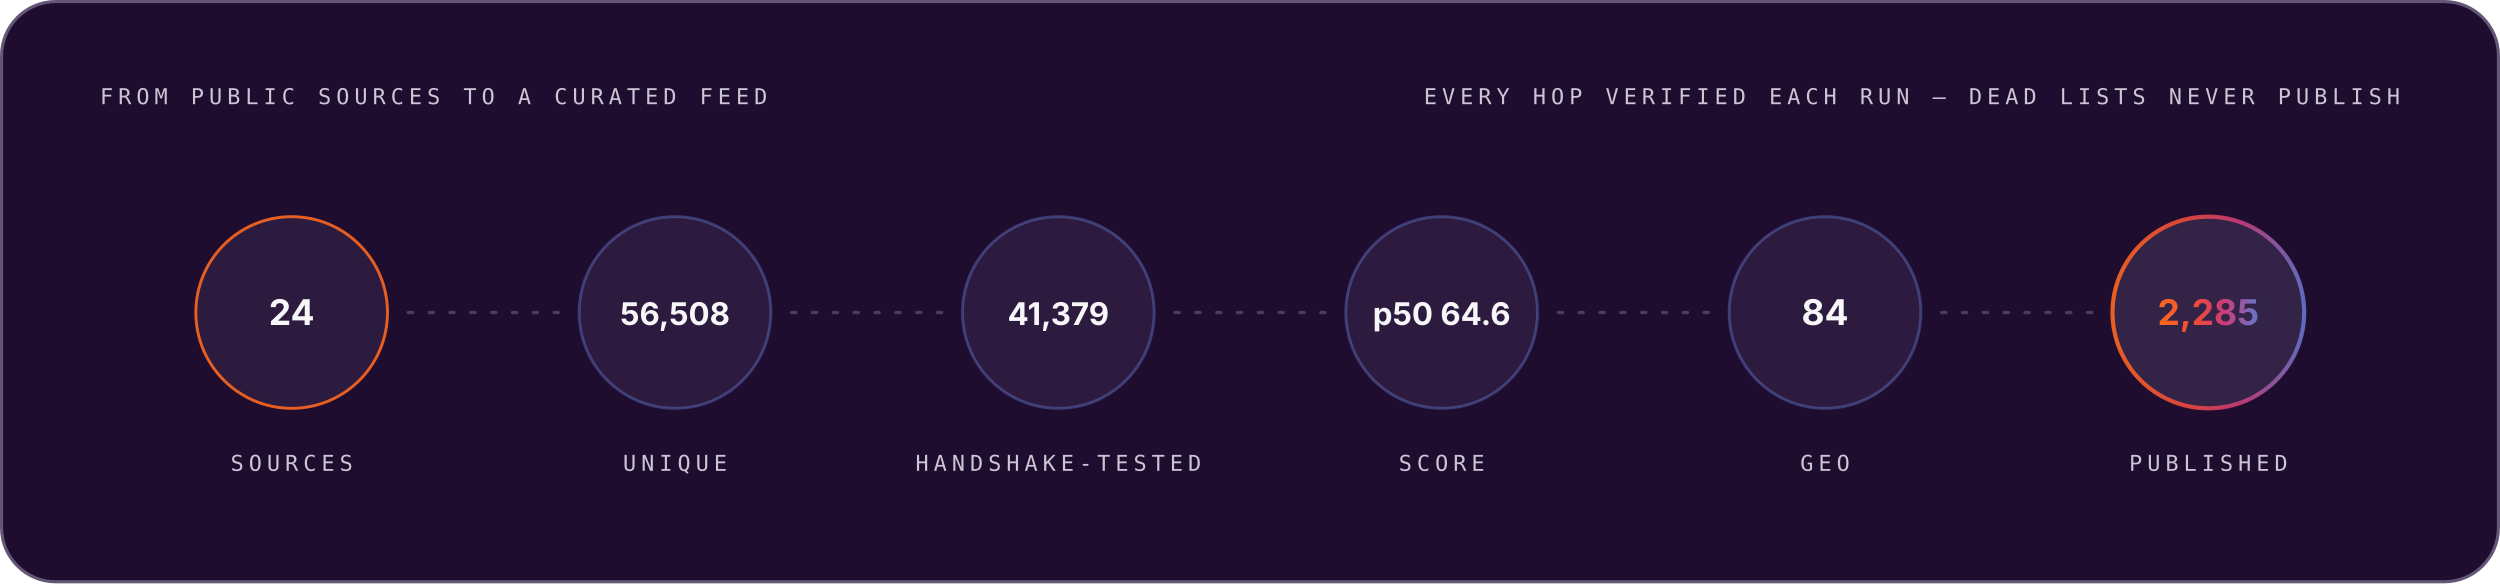
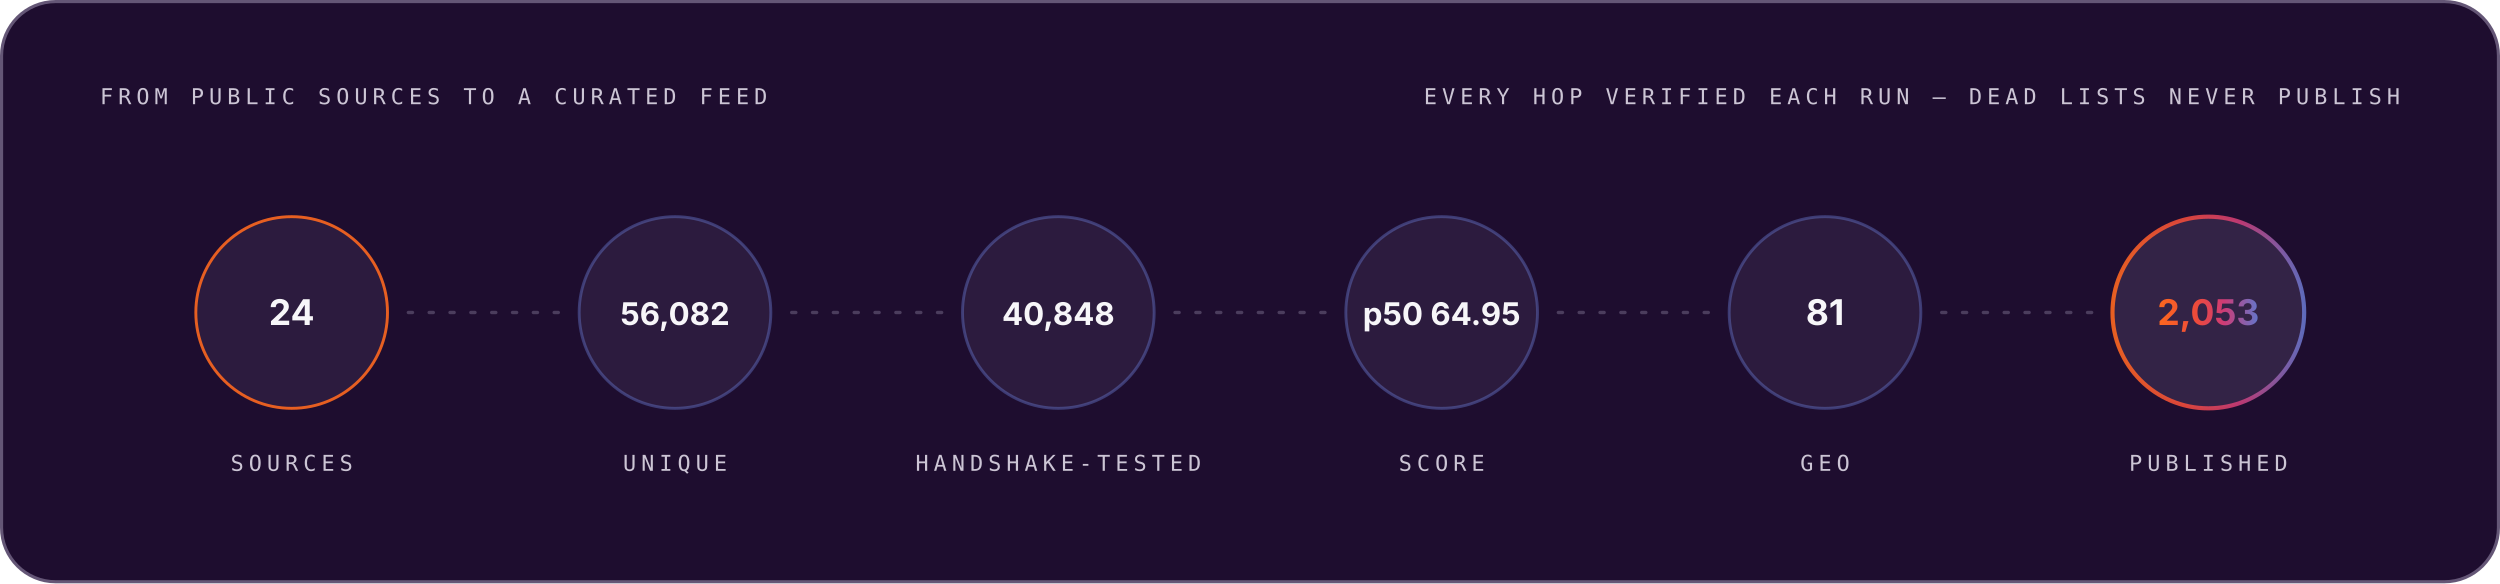
<svg xmlns="http://www.w3.org/2000/svg" width="1200" height="280" viewBox="0 0 1200 280" role="img" font-family="Space Grotesk, Inter, system-ui, -apple-system, Segoe UI, sans-serif">
  <style>.m-fade{animation:vf .7s ease-out both}.m-grow{transform-box:fill-box;transform-origin:left center;animation:vg .9s cubic-bezier(.2,.7,.2,1) both}.m-dash{animation:vm 26s linear infinite}.m-beat{animation:vb 2.6s ease-in-out infinite;transform-box:fill-box;transform-origin:center}@keyframes vf{from{opacity:0}to{opacity:1}}@keyframes vg{from{transform:scaleX(0)}to{transform:scaleX(1)}}@keyframes vm{to{stroke-dashoffset:-320}}@keyframes vb{0%,86%,100%{transform:scale(1)}90%{transform:scale(1.05)}95%{transform:scale(1.01)}}@media (prefers-reduced-motion:reduce){.m-fade,.m-grow,.m-dash,.m-beat{animation:none}}</style>
  <linearGradient id="brand-dark" x1="0" y1="0" x2="1" y2="0">
    <stop offset="0" stop-color="#FC671F" />
    <stop offset="0.38" stop-color="#ED4A3B" />
    <stop offset="0.66" stop-color="#CC3C77" />
    <stop offset="1" stop-color="#6574C9" />
  </linearGradient>
  <rect x="0.75" y="0.75" width="1198.5" height="278.5" rx="26" fill="#1E0D2F" stroke="#645676" stroke-width="1.5" />
  <g class="m-fade" style="animation-delay:0.00s">
    <text x="48" y="50" font-size="10.5" font-weight="500" font-family="IBM Plex Mono, ui-monospace, SFMono-Regular, Menlo, monospace" letter-spacing="2.4" fill="#CCC5D5">FROM PUBLIC SOURCES TO A CURATED FEED</text>
    <text x="1152" y="50" font-size="10.5" font-weight="500" font-family="IBM Plex Mono, ui-monospace, SFMono-Regular, Menlo, monospace" letter-spacing="2.4" text-anchor="end" fill="#CCC5D5">EVERY HOP VERIFIED EACH RUN — DEAD LISTS NEVER PUBLISH</text>
  </g>
  <g class="m-fade" style="animation-delay:0.10s">
    <circle cx="140.0" cy="150" r="46" fill="#4F3F62" fill-opacity="0.3" stroke="#FC671F" stroke-opacity="0.9" stroke-width="1.4" />
    <text x="140.0" y="156" font-size="17" font-weight="700" font-family="Space Grotesk, Inter, system-ui, -apple-system, Segoe UI, sans-serif" text-anchor="middle" fill="#F7F6F9">24</text>
    <text x="140.0" y="226" font-size="10.5" font-weight="500" font-family="IBM Plex Mono, ui-monospace, SFMono-Regular, Menlo, monospace" letter-spacing="2.4" text-anchor="middle" fill="#CCC5D5">SOURCES</text>
  </g>
  <line x1="196.0" y1="150" x2="268.0" y2="150" stroke="#645676" stroke-opacity="0.65" stroke-width="1.6" stroke-linecap="round" stroke-dasharray="2 8" class="m-dash" />
  <g class="m-fade" style="animation-delay:0.22s">
    <circle cx="324.0" cy="150" r="46" fill="#4F3F62" fill-opacity="0.3" stroke="#6574C9" stroke-opacity="0.45" stroke-width="1.4" />
-     <text x="324.0" y="156" font-size="15" font-weight="700" font-family="Space Grotesk, Inter, system-ui, -apple-system, Segoe UI, sans-serif" text-anchor="middle" fill="#F7F6F9">56,508</text>
+     <text x="324.0" y="156" font-size="15" font-weight="700" font-family="Space Grotesk, Inter, system-ui, -apple-system, Segoe UI, sans-serif" text-anchor="middle" fill="#F7F6F9">56,082</text>
    <text x="324.0" y="226" font-size="10.5" font-weight="500" font-family="IBM Plex Mono, ui-monospace, SFMono-Regular, Menlo, monospace" letter-spacing="2.4" text-anchor="middle" fill="#CCC5D5">UNIQUE</text>
  </g>
  <line x1="380.0" y1="150" x2="452.0" y2="150" stroke="#645676" stroke-opacity="0.65" stroke-width="1.6" stroke-linecap="round" stroke-dasharray="2 8" class="m-dash" />
  <g class="m-fade" style="animation-delay:0.34s">
    <circle cx="508.0" cy="150" r="46" fill="#4F3F62" fill-opacity="0.3" stroke="#6574C9" stroke-opacity="0.45" stroke-width="1.4" />
-     <text x="508.0" y="156" font-size="15" font-weight="700" font-family="Space Grotesk, Inter, system-ui, -apple-system, Segoe UI, sans-serif" text-anchor="middle" fill="#F7F6F9">41,379</text>
+     <text x="508.0" y="156" font-size="15" font-weight="700" font-family="Space Grotesk, Inter, system-ui, -apple-system, Segoe UI, sans-serif" text-anchor="middle" fill="#F7F6F9">40,848</text>
    <text x="508.0" y="226" font-size="10.5" font-weight="500" font-family="IBM Plex Mono, ui-monospace, SFMono-Regular, Menlo, monospace" letter-spacing="2.4" text-anchor="middle" fill="#CCC5D5">HANDSHAKE-TESTED</text>
  </g>
  <line x1="564.0" y1="150" x2="636.0" y2="150" stroke="#645676" stroke-opacity="0.65" stroke-width="1.6" stroke-linecap="round" stroke-dasharray="2 8" class="m-dash" />
  <g class="m-fade" style="animation-delay:0.46s">
    <circle cx="692.0" cy="150" r="46" fill="#4F3F62" fill-opacity="0.3" stroke="#6574C9" stroke-opacity="0.45" stroke-width="1.4" />
-     <text x="692.0" y="156" font-size="15" font-weight="700" font-family="Space Grotesk, Inter, system-ui, -apple-system, Segoe UI, sans-serif" text-anchor="middle" fill="#F7F6F9">p50 64.6</text>
+     <text x="692.0" y="156" font-size="15" font-weight="700" font-family="Space Grotesk, Inter, system-ui, -apple-system, Segoe UI, sans-serif" text-anchor="middle" fill="#F7F6F9">p50 64.95</text>
    <text x="692.0" y="226" font-size="10.5" font-weight="500" font-family="IBM Plex Mono, ui-monospace, SFMono-Regular, Menlo, monospace" letter-spacing="2.4" text-anchor="middle" fill="#CCC5D5">SCORE</text>
  </g>
  <line x1="748.0" y1="150" x2="820.0" y2="150" stroke="#645676" stroke-opacity="0.65" stroke-width="1.6" stroke-linecap="round" stroke-dasharray="2 8" class="m-dash" />
  <g class="m-fade" style="animation-delay:0.58s">
    <circle cx="876.0" cy="150" r="46" fill="#4F3F62" fill-opacity="0.3" stroke="#6574C9" stroke-opacity="0.45" stroke-width="1.4" />
-     <text x="876.0" y="156" font-size="17" font-weight="700" font-family="Space Grotesk, Inter, system-ui, -apple-system, Segoe UI, sans-serif" text-anchor="middle" fill="#F7F6F9">84</text>
+     <text x="876.0" y="156" font-size="17" font-weight="700" font-family="Space Grotesk, Inter, system-ui, -apple-system, Segoe UI, sans-serif" text-anchor="middle" fill="#F7F6F9">81</text>
    <text x="876.0" y="226" font-size="10.5" font-weight="500" font-family="IBM Plex Mono, ui-monospace, SFMono-Regular, Menlo, monospace" letter-spacing="2.4" text-anchor="middle" fill="#CCC5D5">GEO</text>
  </g>
  <line x1="932.0" y1="150" x2="1004.0" y2="150" stroke="#645676" stroke-opacity="0.65" stroke-width="1.6" stroke-linecap="round" stroke-dasharray="2 8" class="m-dash" />
  <g class="m-fade" style="animation-delay:0.70s">
    <circle cx="1060.0" cy="150" r="46" fill="#4F3F62" fill-opacity="0.45" stroke="url(#brand-dark)" stroke-opacity="0.9" stroke-width="2" />
-     <text x="1060.0" y="156" font-size="17" font-weight="700" font-family="Space Grotesk, Inter, system-ui, -apple-system, Segoe UI, sans-serif" text-anchor="middle" fill="url(#brand-dark)">2,285</text>
+     <text x="1060.0" y="156" font-size="17" font-weight="700" font-family="Space Grotesk, Inter, system-ui, -apple-system, Segoe UI, sans-serif" text-anchor="middle" fill="url(#brand-dark)">2,053</text>
    <text x="1060.0" y="226" font-size="10.5" font-weight="500" font-family="IBM Plex Mono, ui-monospace, SFMono-Regular, Menlo, monospace" letter-spacing="2.4" text-anchor="middle" fill="#CCC5D5">PUBLISHED</text>
  </g>
</svg>
